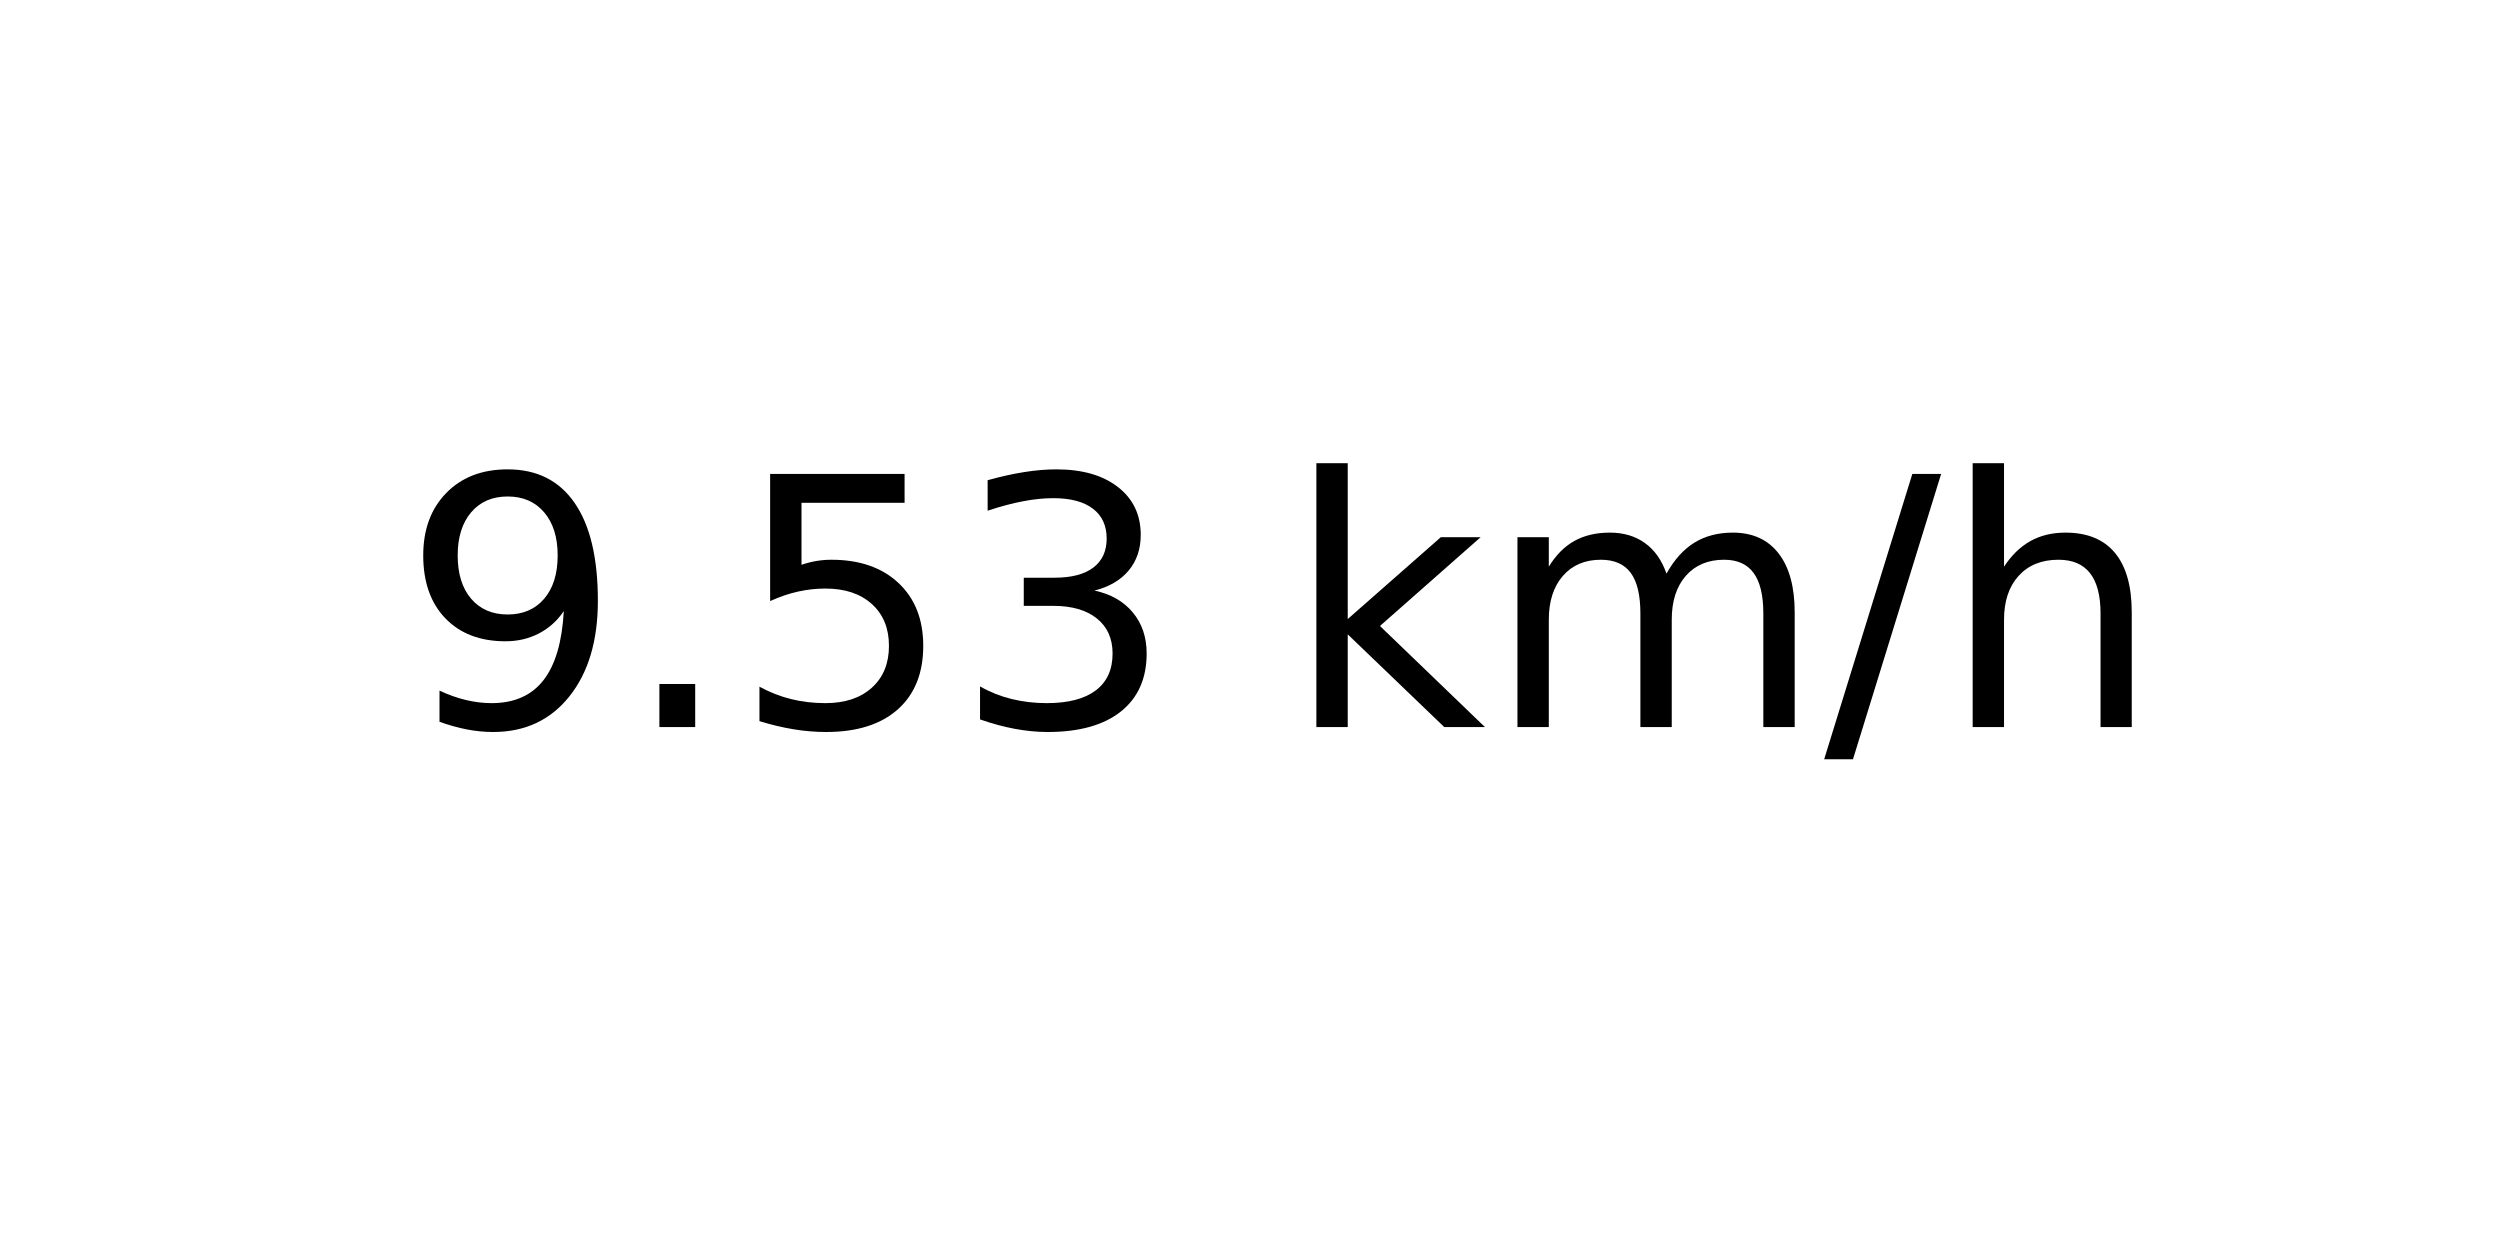
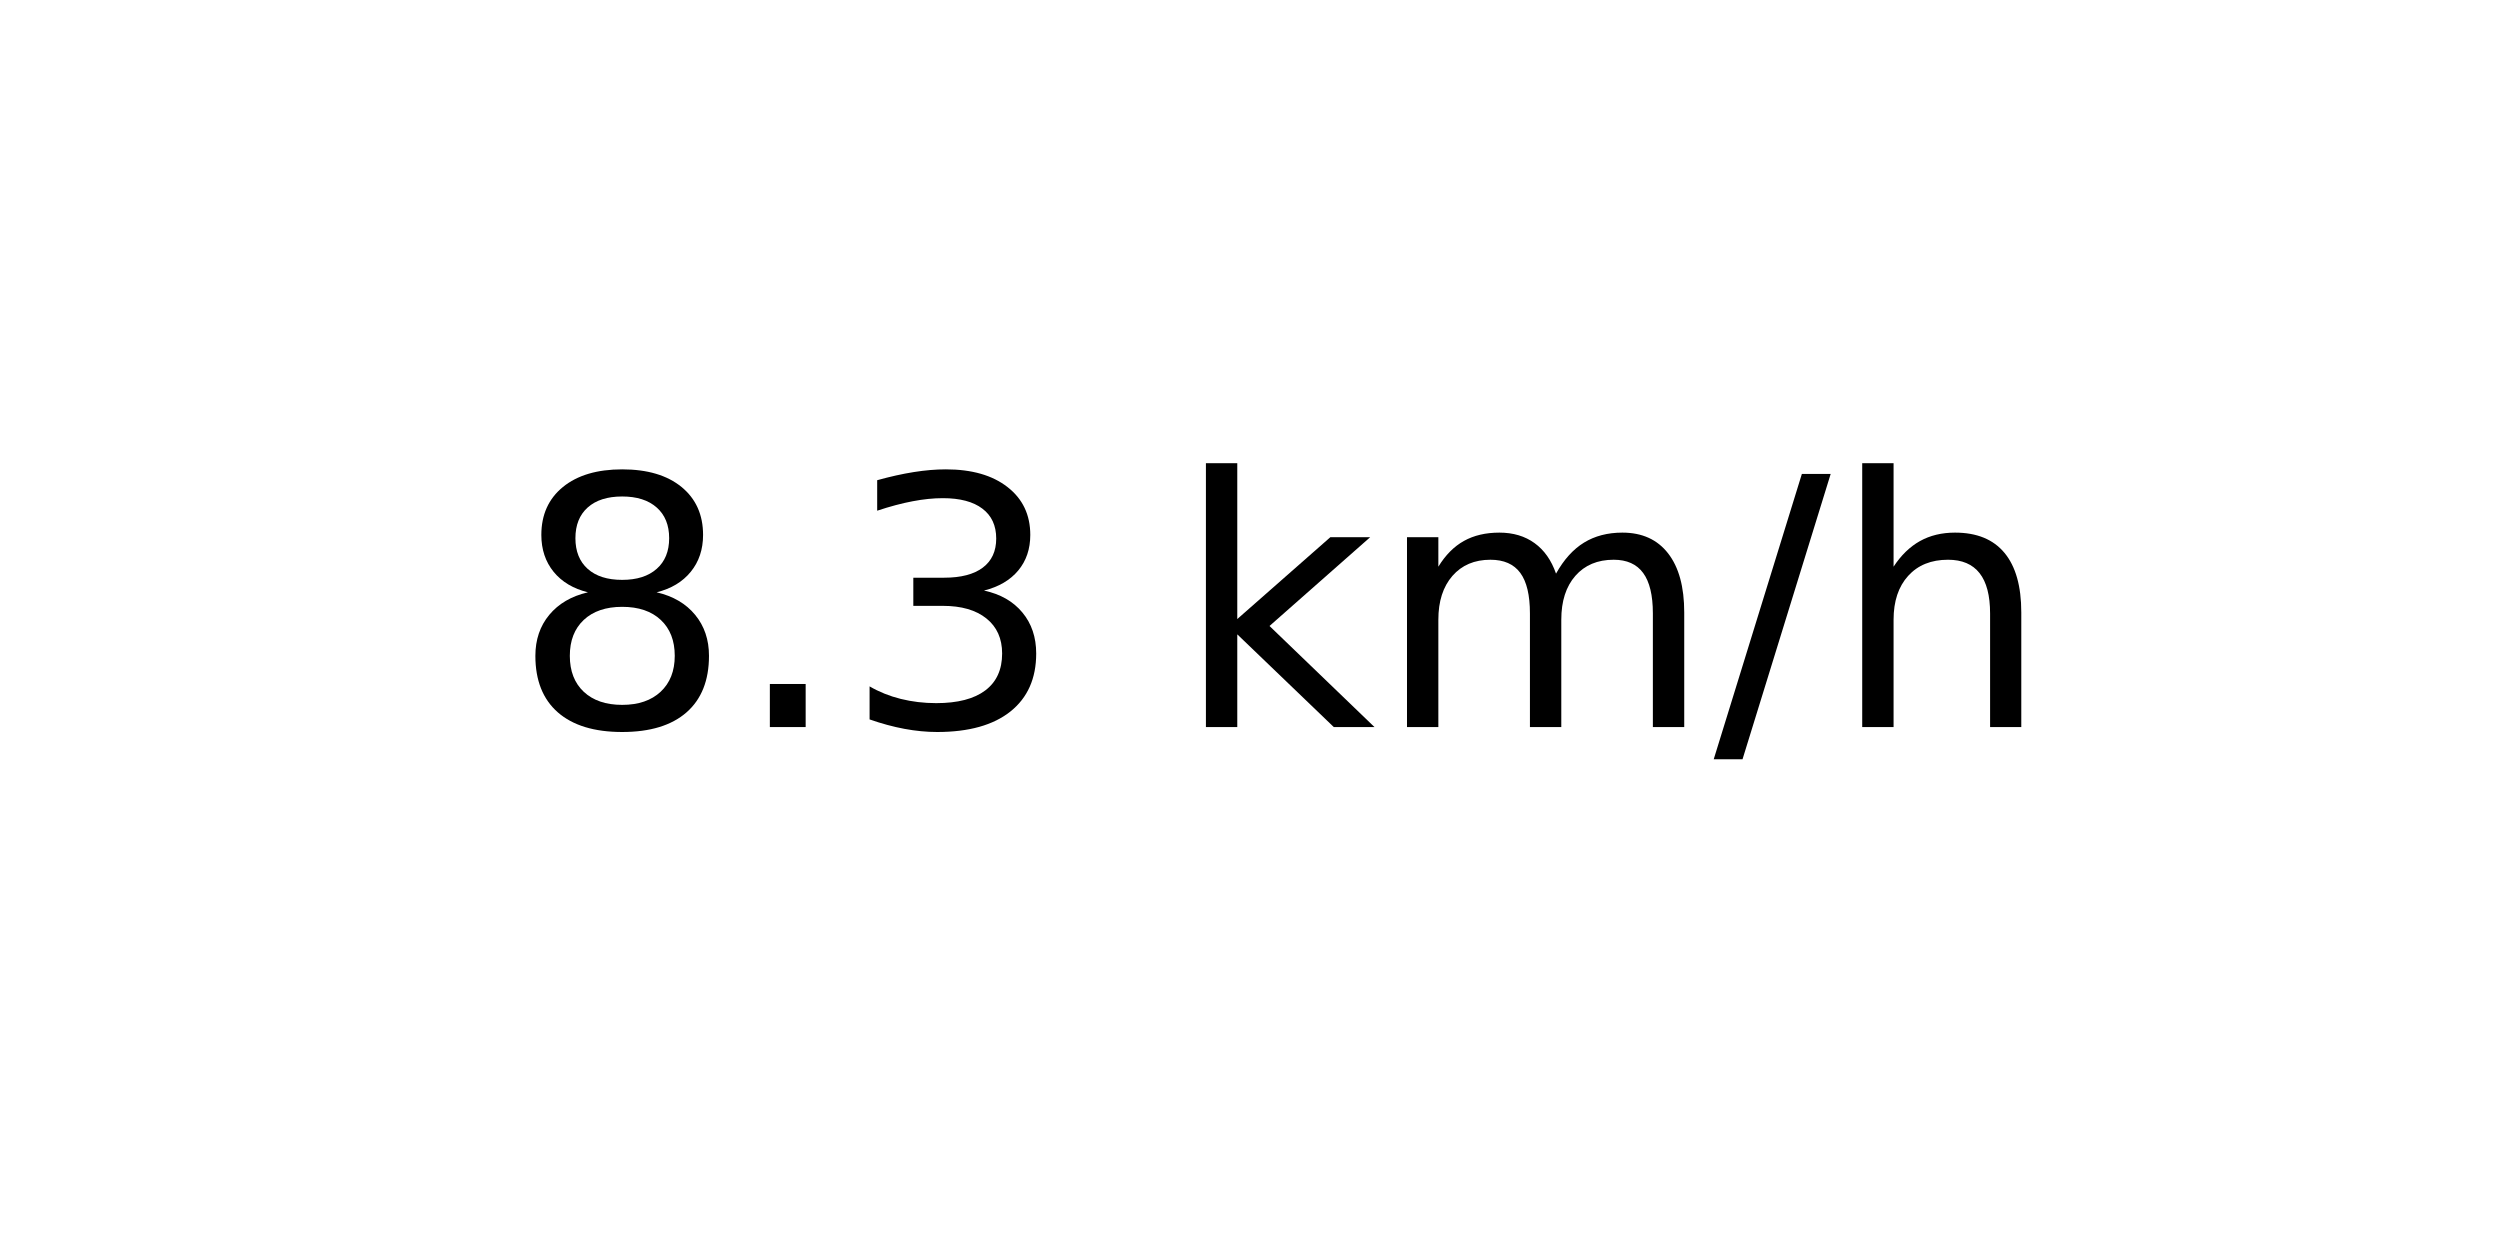
<svg xmlns="http://www.w3.org/2000/svg" xmlns:xlink="http://www.w3.org/1999/xlink" width="72pt" height="36pt" viewBox="0 0 72 36" version="1.1">
  <defs>
    <style type="text/css">*{stroke-linejoin: round; stroke-linecap: butt}</style>
  </defs>
  <g id="figure_1">
    <g id="axes_1">
      <g id="text_1">
-         <g transform="translate(11.55937 20.93937) scale(0.1 -0.1)">
+         <g transform="translate(14.74062 20.93937) scale(0.1 -0.1)">
          <defs>
-             <path id="DejaVuSans-39" d="M 703 97  L 703 672  Q 941 559 1184 500  Q 1428 441 1663 441  Q 2288 441 2617 861  Q 2947 1281 2994 2138  Q 2813 1869 2534 1725  Q 2256 1581 1919 1581  Q 1219 1581 811 2004  Q 403 2428 403 3163  Q 403 3881 828 4315  Q 1253 4750 1959 4750  Q 2769 4750 3195 4129  Q 3622 3509 3622 2328  Q 3622 1225 3098 567  Q 2575 -91 1691 -91  Q 1453 -91 1209 -44  Q 966 3 703 97  z M 1959 2075  Q 2384 2075 2632 2365  Q 2881 2656 2881 3163  Q 2881 3666 2632 3958  Q 2384 4250 1959 4250  Q 1534 4250 1286 3958  Q 1038 3666 1038 3163  Q 1038 2656 1286 2365  Q 1534 2075 1959 2075  z " transform="scale(0.015625)" />
+             <path id="DejaVuSans-38" d="M 2034 2216  Q 1584 2216 1326 1975  Q 1069 1734 1069 1313  Q 1069 891 1326 650  Q 1584 409 2034 409  Q 2484 409 2743 651  Q 3003 894 3003 1313  Q 3003 1734 2745 1975  Q 2488 2216 2034 2216  z M 1403 2484  Q 997 2584 770 2862  Q 544 3141 544 3541  Q 544 4100 942 4425  Q 1341 4750 2034 4750  Q 2731 4750 3128 4425  Q 3525 4100 3525 3541  Q 3525 3141 3298 2862  Q 3072 2584 2669 2484  Q 3125 2378 3379 2068  Q 3634 1759 3634 1313  Q 3634 634 3220 271  Q 2806 -91 2034 -91  Q 1263 -91 848 271  Q 434 634 434 1313  Q 434 1759 690 2068  Q 947 2378 1403 2484  z M 1172 3481  Q 1172 3119 1398 2916  Q 1625 2713 2034 2713  Q 2441 2713 2670 2916  Q 2900 3119 2900 3481  Q 2900 3844 2670 4047  Q 2441 4250 2034 4250  Q 1625 4250 1398 4047  Q 1172 3844 1172 3481  z " transform="scale(0.015625)" />
            <path id="DejaVuSans-2e" d="M 684 794  L 1344 794  L 1344 0  L 684 0  L 684 794  z " transform="scale(0.015625)" />
-             <path id="DejaVuSans-35" d="M 691 4666  L 3169 4666  L 3169 4134  L 1269 4134  L 1269 2991  Q 1406 3038 1543 3061  Q 1681 3084 1819 3084  Q 2600 3084 3056 2656  Q 3513 2228 3513 1497  Q 3513 744 3044 326  Q 2575 -91 1722 -91  Q 1428 -91 1123 -41  Q 819 9 494 109  L 494 744  Q 775 591 1075 516  Q 1375 441 1709 441  Q 2250 441 2565 725  Q 2881 1009 2881 1497  Q 2881 1984 2565 2268  Q 2250 2553 1709 2553  Q 1456 2553 1204 2497  Q 953 2441 691 2322  L 691 4666  z " transform="scale(0.015625)" />
            <path id="DejaVuSans-33" d="M 2597 2516  Q 3050 2419 3304 2112  Q 3559 1806 3559 1356  Q 3559 666 3084 287  Q 2609 -91 1734 -91  Q 1441 -91 1130 -33  Q 819 25 488 141  L 488 750  Q 750 597 1062 519  Q 1375 441 1716 441  Q 2309 441 2620 675  Q 2931 909 2931 1356  Q 2931 1769 2642 2001  Q 2353 2234 1838 2234  L 1294 2234  L 1294 2753  L 1863 2753  Q 2328 2753 2575 2939  Q 2822 3125 2822 3475  Q 2822 3834 2567 4026  Q 2313 4219 1838 4219  Q 1578 4219 1281 4162  Q 984 4106 628 3988  L 628 4550  Q 988 4650 1302 4700  Q 1616 4750 1894 4750  Q 2613 4750 3031 4423  Q 3450 4097 3450 3541  Q 3450 3153 3228 2886  Q 3006 2619 2597 2516  z " transform="scale(0.015625)" />
            <path id="DejaVuSans-20" transform="scale(0.015625)" />
            <path id="DejaVuSans-6b" d="M 581 4863  L 1159 4863  L 1159 1991  L 2875 3500  L 3609 3500  L 1753 1863  L 3688 0  L 2938 0  L 1159 1709  L 1159 0  L 581 0  L 581 4863  z " transform="scale(0.015625)" />
            <path id="DejaVuSans-6d" d="M 3328 2828  Q 3544 3216 3844 3400  Q 4144 3584 4550 3584  Q 5097 3584 5394 3201  Q 5691 2819 5691 2113  L 5691 0  L 5113 0  L 5113 2094  Q 5113 2597 4934 2840  Q 4756 3084 4391 3084  Q 3944 3084 3684 2787  Q 3425 2491 3425 1978  L 3425 0  L 2847 0  L 2847 2094  Q 2847 2600 2669 2842  Q 2491 3084 2119 3084  Q 1678 3084 1418 2786  Q 1159 2488 1159 1978  L 1159 0  L 581 0  L 581 3500  L 1159 3500  L 1159 2956  Q 1356 3278 1631 3431  Q 1906 3584 2284 3584  Q 2666 3584 2933 3390  Q 3200 3197 3328 2828  z " transform="scale(0.015625)" />
            <path id="DejaVuSans-2f" d="M 1625 4666  L 2156 4666  L 531 -594  L 0 -594  L 1625 4666  z " transform="scale(0.015625)" />
            <path id="DejaVuSans-68" d="M 3513 2113  L 3513 0  L 2938 0  L 2938 2094  Q 2938 2591 2744 2837  Q 2550 3084 2163 3084  Q 1697 3084 1428 2787  Q 1159 2491 1159 1978  L 1159 0  L 581 0  L 581 4863  L 1159 4863  L 1159 2956  Q 1366 3272 1645 3428  Q 1925 3584 2291 3584  Q 2894 3584 3203 3211  Q 3513 2838 3513 2113  z " transform="scale(0.015625)" />
          </defs>
-           <use xlink:href="#DejaVuSans-39" />
+           <use xlink:href="#DejaVuSans-38" />
          <use xlink:href="#DejaVuSans-2e" x="63.623" />
-           <use xlink:href="#DejaVuSans-35" x="95.41" />
-           <use xlink:href="#DejaVuSans-33" x="159.033" />
-           <use xlink:href="#DejaVuSans-20" x="222.656" />
-           <use xlink:href="#DejaVuSans-6b" x="254.443" />
-           <use xlink:href="#DejaVuSans-6d" x="312.354" />
-           <use xlink:href="#DejaVuSans-2f" x="409.766" />
-           <use xlink:href="#DejaVuSans-68" x="443.457" />
+           <use xlink:href="#DejaVuSans-33" x="95.41" />
+           <use xlink:href="#DejaVuSans-20" x="159.033" />
+           <use xlink:href="#DejaVuSans-6b" x="190.82" />
+           <use xlink:href="#DejaVuSans-6d" x="248.73" />
+           <use xlink:href="#DejaVuSans-2f" x="346.143" />
+           <use xlink:href="#DejaVuSans-68" x="379.834" />
        </g>
      </g>
    </g>
  </g>
</svg>
